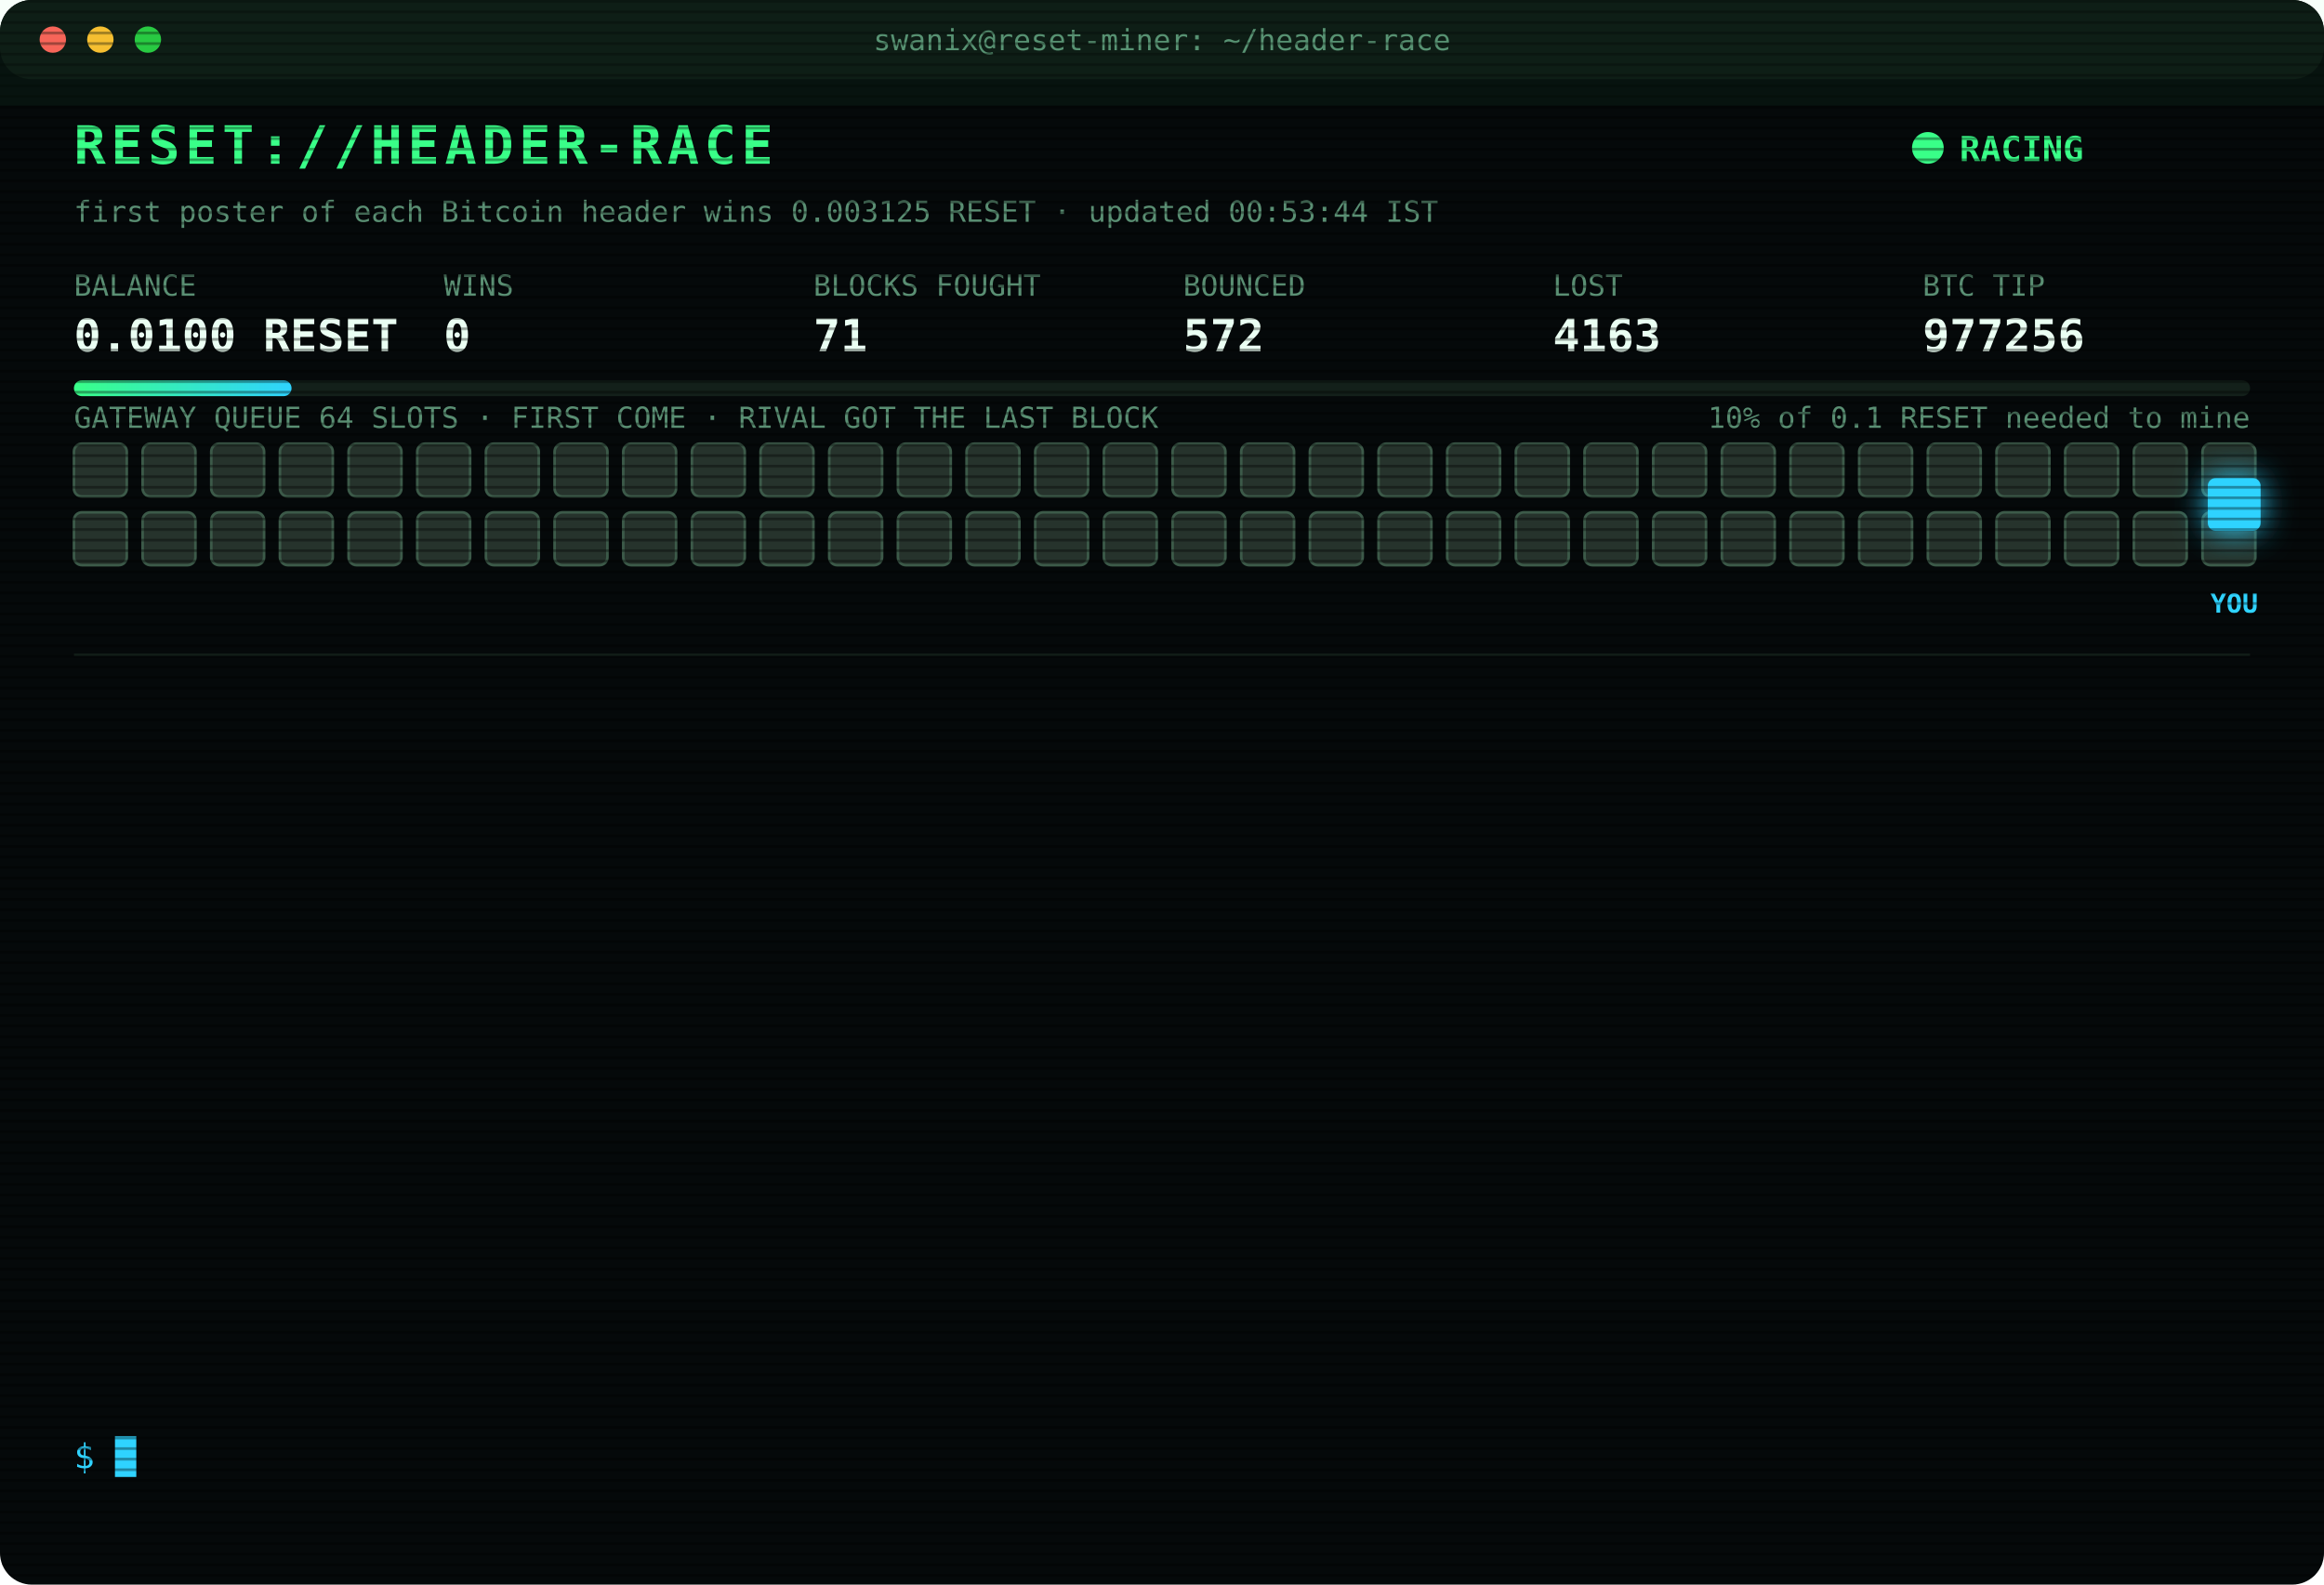
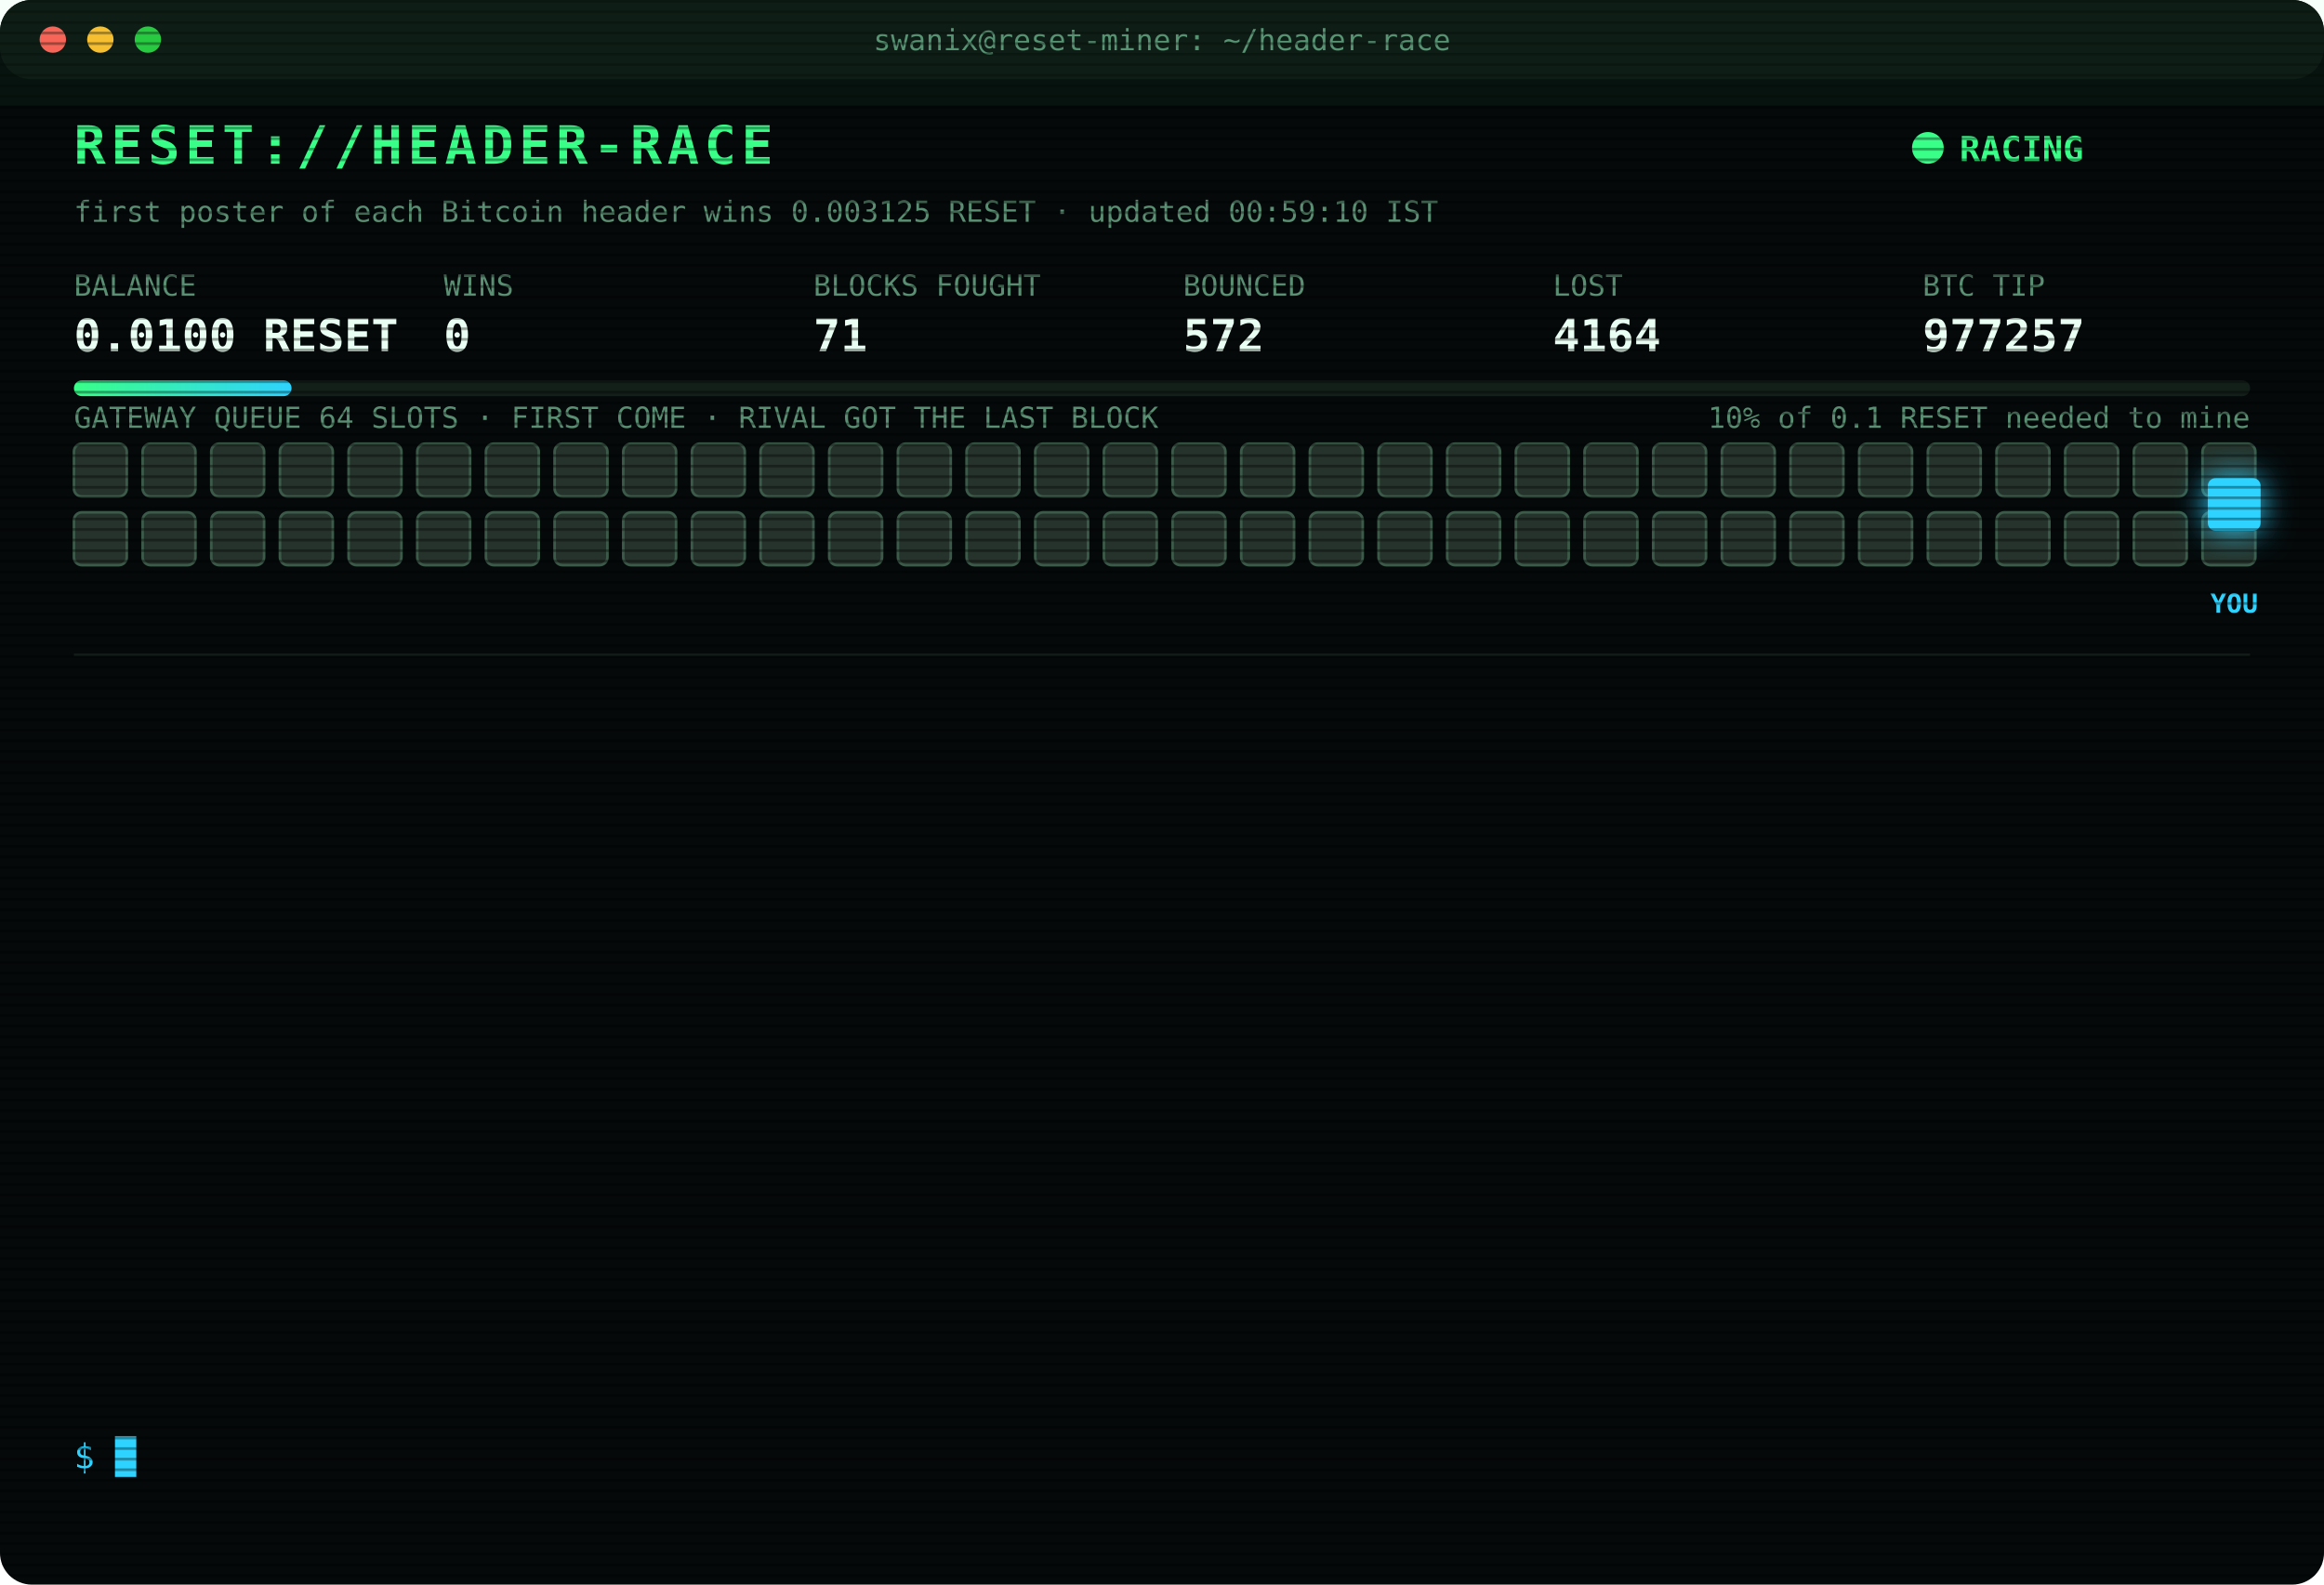
<svg xmlns="http://www.w3.org/2000/svg" width="880" height="600" viewBox="0 0 880 600" font-family="ui-monospace,SFMono-Regular,Menlo,Consolas,monospace">
  <style>
text{font-size:13px;fill:#7CFFB2}
.title{font-size:20px;font-weight:700;fill:#39FF88;letter-spacing:2px;animation:glitch 3s infinite steps(1)}
.sub{fill:#2fd3ff}.k{fill:#5a8f73;font-size:11px}.v{font-size:17px;font-weight:700;fill:#eafff3}
.ts{fill:#3f6b56}.boot{fill:#2fd3ff}.dim{fill:#5a8f73}.bad{fill:#ff4d6d}.warn{fill:#ffd23f}.mag{fill:#ff5cf0}.win{fill:#39FF88;font-weight:700}
.tag{font-size:10px;fill:#2fd3ff;font-weight:700}
.rival{fill:#26332c;stroke:#3c5a49;animation:jam 1.2s infinite alternate}
.idle{fill:#141c18;stroke:#22302a;animation:breathe 4s infinite}
.me{fill:#2fd3ff;filter:drop-shadow(0 0 6px #2fd3ff)}
.hover{animation:nudge 1.1s infinite ease-in-out}.bounce{animation:kick 1.4s infinite}
.ln{opacity:0;animation:in .4s forwards}
.cur{animation:blink 1s infinite steps(1)}
.scan{animation:scan 6s infinite linear}
.led{animation:blink 1.4s infinite}
@keyframes in{from{opacity:0;transform:translateX(-6px)}to{opacity:1;transform:none}}
@keyframes blink{50%{opacity:0}}
@keyframes jam{to{fill:#33463b}}
@keyframes breathe{50%{opacity:.4}}
@keyframes nudge{50%{transform:translateX(-10px)}}
@keyframes kick{0%,100%{transform:none}30%{transform:translateX(-14px)}55%{transform:translateX(10px) translateY(-6px)}}
@keyframes glitch{0%,92%{transform:none}93%{transform:translateX(2px);fill:#ff4d6d}95%{transform:translateX(-2px);fill:#2fd3ff}97%{transform:none}}
@keyframes scan{from{transform:translateY(-40px)}to{transform:translateY(600px)}}
</style>
  <defs>
    <pattern id="sl" width="4" height="4" patternUnits="userSpaceOnUse">
      <rect width="4" height="1" fill="#000" opacity=".35" />
    </pattern>
    <linearGradient id="bar">
      <stop offset="0" stop-color="#39FF88" />
      <stop offset="1" stop-color="#2fd3ff" />
    </linearGradient>
  </defs>
  <rect width="880" height="600" rx="12" fill="#05090a" />
  <rect width="880" height="30" rx="12" fill="#0d1512" />
  <circle cx="20" cy="15" r="5" fill="#ff5f57" />
  <circle cx="38" cy="15" r="5" fill="#febc2e" />
  <circle cx="56" cy="15" r="5" fill="#28c840" />
  <text x="440" y="19" text-anchor="middle" class="k">swanix@reset-miner: ~/header-race</text>
  <text x="28" y="62" class="title">RESET://HEADER-RACE</text>
  <circle class="led" cx="730" cy="56" r="6" fill="#39FF88" />
  <text x="742" y="61" class="win">RACING</text>
-   <text x="28" y="84" class="k">first poster of each Bitcoin header wins 0.003125 RESET · updated 00:53:44 IST</text>
+   <text x="28" y="84" class="k">first poster of each Bitcoin header wins 0.003125 RESET · updated 00:59:10 IST</text>
  <text x="28" y="112" class="k">BALANCE</text>
  <text x="28" y="133" class="v">0.0100 RESET</text>
  <text x="168" y="112" class="k">WINS</text>
  <text x="168" y="133" class="v">0</text>
  <text x="308" y="112" class="k">BLOCKS FOUGHT</text>
  <text x="308" y="133" class="v">71</text>
  <text x="448" y="112" class="k">BOUNCED</text>
  <text x="448" y="133" class="v">572</text>
  <text x="588" y="112" class="k">LOST</text>
-   <text x="588" y="133" class="v">4163</text>
+   <text x="588" y="133" class="v">4164</text>
  <text x="728" y="112" class="k">BTC TIP</text>
-   <text x="728" y="133" class="v">977256</text>
+   <text x="728" y="133" class="v">977257</text>
  <rect x="28" y="144" width="824" height="6" rx="3" fill="#13201a" />
  <rect x="28" y="144" width="82.4" height="6" rx="3" fill="url(#bar)" />
  <text x="852" y="162" text-anchor="end" class="k">10% of 0.1 RESET needed to mine</text>
  <text x="28" y="162" class="k">GATEWAY QUEUE 64 SLOTS · FIRST COME · RIVAL GOT THE LAST BLOCK</text>
  <rect class="rival" x="28" y="168" width="20" height="20" rx="3" style="animation-delay:0.00s" />
  <rect class="rival" x="54" y="168" width="20" height="20" rx="3" style="animation-delay:0.05s" />
  <rect class="rival" x="80" y="168" width="20" height="20" rx="3" style="animation-delay:0.10s" />
  <rect class="rival" x="106" y="168" width="20" height="20" rx="3" style="animation-delay:0.15s" />
  <rect class="rival" x="132" y="168" width="20" height="20" rx="3" style="animation-delay:0.20s" />
  <rect class="rival" x="158" y="168" width="20" height="20" rx="3" style="animation-delay:0.25s" />
  <rect class="rival" x="184" y="168" width="20" height="20" rx="3" style="animation-delay:0.30s" />
  <rect class="rival" x="210" y="168" width="20" height="20" rx="3" style="animation-delay:0.35s" />
  <rect class="rival" x="236" y="168" width="20" height="20" rx="3" style="animation-delay:0.40s" />
  <rect class="rival" x="262" y="168" width="20" height="20" rx="3" style="animation-delay:0.45s" />
  <rect class="rival" x="288" y="168" width="20" height="20" rx="3" style="animation-delay:0.50s" />
  <rect class="rival" x="314" y="168" width="20" height="20" rx="3" style="animation-delay:0.55s" />
  <rect class="rival" x="340" y="168" width="20" height="20" rx="3" style="animation-delay:0.60s" />
  <rect class="rival" x="366" y="168" width="20" height="20" rx="3" style="animation-delay:0.65s" />
  <rect class="rival" x="392" y="168" width="20" height="20" rx="3" style="animation-delay:0.70s" />
  <rect class="rival" x="418" y="168" width="20" height="20" rx="3" style="animation-delay:0.75s" />
  <rect class="rival" x="444" y="168" width="20" height="20" rx="3" style="animation-delay:0.80s" />
  <rect class="rival" x="470" y="168" width="20" height="20" rx="3" style="animation-delay:0.85s" />
  <rect class="rival" x="496" y="168" width="20" height="20" rx="3" style="animation-delay:0.90s" />
  <rect class="rival" x="522" y="168" width="20" height="20" rx="3" style="animation-delay:0.95s" />
  <rect class="rival" x="548" y="168" width="20" height="20" rx="3" style="animation-delay:1.00s" />
  <rect class="rival" x="574" y="168" width="20" height="20" rx="3" style="animation-delay:1.05s" />
  <rect class="rival" x="600" y="168" width="20" height="20" rx="3" style="animation-delay:1.10s" />
  <rect class="rival" x="626" y="168" width="20" height="20" rx="3" style="animation-delay:1.15s" />
  <rect class="rival" x="652" y="168" width="20" height="20" rx="3" style="animation-delay:1.20s" />
  <rect class="rival" x="678" y="168" width="20" height="20" rx="3" style="animation-delay:1.25s" />
  <rect class="rival" x="704" y="168" width="20" height="20" rx="3" style="animation-delay:1.30s" />
  <rect class="rival" x="730" y="168" width="20" height="20" rx="3" style="animation-delay:1.35s" />
  <rect class="rival" x="756" y="168" width="20" height="20" rx="3" style="animation-delay:1.40s" />
  <rect class="rival" x="782" y="168" width="20" height="20" rx="3" style="animation-delay:1.45s" />
  <rect class="rival" x="808" y="168" width="20" height="20" rx="3" style="animation-delay:1.50s" />
  <rect class="rival" x="834" y="168" width="20" height="20" rx="3" style="animation-delay:1.55s" />
  <rect class="rival" x="28" y="194" width="20" height="20" rx="3" style="animation-delay:1.60s" />
  <rect class="rival" x="54" y="194" width="20" height="20" rx="3" style="animation-delay:1.65s" />
  <rect class="rival" x="80" y="194" width="20" height="20" rx="3" style="animation-delay:1.70s" />
  <rect class="rival" x="106" y="194" width="20" height="20" rx="3" style="animation-delay:1.75s" />
  <rect class="rival" x="132" y="194" width="20" height="20" rx="3" style="animation-delay:1.80s" />
  <rect class="rival" x="158" y="194" width="20" height="20" rx="3" style="animation-delay:1.85s" />
  <rect class="rival" x="184" y="194" width="20" height="20" rx="3" style="animation-delay:1.90s" />
  <rect class="rival" x="210" y="194" width="20" height="20" rx="3" style="animation-delay:1.95s" />
  <rect class="rival" x="236" y="194" width="20" height="20" rx="3" style="animation-delay:2.00s" />
  <rect class="rival" x="262" y="194" width="20" height="20" rx="3" style="animation-delay:2.05s" />
  <rect class="rival" x="288" y="194" width="20" height="20" rx="3" style="animation-delay:2.10s" />
  <rect class="rival" x="314" y="194" width="20" height="20" rx="3" style="animation-delay:2.15s" />
  <rect class="rival" x="340" y="194" width="20" height="20" rx="3" style="animation-delay:2.20s" />
  <rect class="rival" x="366" y="194" width="20" height="20" rx="3" style="animation-delay:2.25s" />
  <rect class="rival" x="392" y="194" width="20" height="20" rx="3" style="animation-delay:2.30s" />
  <rect class="rival" x="418" y="194" width="20" height="20" rx="3" style="animation-delay:2.35s" />
  <rect class="rival" x="444" y="194" width="20" height="20" rx="3" style="animation-delay:2.40s" />
  <rect class="rival" x="470" y="194" width="20" height="20" rx="3" style="animation-delay:2.45s" />
  <rect class="rival" x="496" y="194" width="20" height="20" rx="3" style="animation-delay:2.50s" />
  <rect class="rival" x="522" y="194" width="20" height="20" rx="3" style="animation-delay:2.55s" />
  <rect class="rival" x="548" y="194" width="20" height="20" rx="3" style="animation-delay:2.60s" />
  <rect class="rival" x="574" y="194" width="20" height="20" rx="3" style="animation-delay:2.65s" />
  <rect class="rival" x="600" y="194" width="20" height="20" rx="3" style="animation-delay:2.70s" />
  <rect class="rival" x="626" y="194" width="20" height="20" rx="3" style="animation-delay:2.75s" />
  <rect class="rival" x="652" y="194" width="20" height="20" rx="3" style="animation-delay:2.80s" />
  <rect class="rival" x="678" y="194" width="20" height="20" rx="3" style="animation-delay:2.85s" />
  <rect class="rival" x="704" y="194" width="20" height="20" rx="3" style="animation-delay:2.90s" />
  <rect class="rival" x="730" y="194" width="20" height="20" rx="3" style="animation-delay:2.95s" />
  <rect class="rival" x="756" y="194" width="20" height="20" rx="3" style="animation-delay:3.00s" />
  <rect class="rival" x="782" y="194" width="20" height="20" rx="3" style="animation-delay:3.05s" />
  <rect class="rival" x="808" y="194" width="20" height="20" rx="3" style="animation-delay:3.10s" />
  <rect class="rival" x="834" y="194" width="20" height="20" rx="3" style="animation-delay:3.15s" />
  <g class="hover">
    <rect class="me" x="836" y="181" width="20" height="20" rx="3" />
    <text class="tag" x="846" y="232" text-anchor="middle">YOU</text>
  </g>
  <line x1="28" x2="852" y1="248" y2="248" stroke="#13201a" />
  <g class="ln" style="animation-delay:0.40s">
-     <text x="28" y="270" class="ts">23:10:52</text>
-     <text x="104" y="270" class="bad">[LOST] #977244 taken by a rival miner</text>
+     <text x="28" y="270" class="ts">23:11:27</text>
+     <text x="104" y="270" class="bad">[LOST] #977245 taken by a rival miner</text>
  </g>
  <g class="ln" style="animation-delay:0.65s">
-     <text x="28" y="292" class="ts">23:11:27</text>
-     <text x="104" y="292" class="bad">[LOST] #977245 taken by a rival miner</text>
+     <text x="28" y="292" class="ts">23:40:31</text>
+     <text x="104" y="292" class="bad">[LOST] #977246 taken by a rival miner</text>
  </g>
  <g class="ln" style="animation-delay:0.90s">
-     <text x="28" y="314" class="ts">23:40:31</text>
-     <text x="104" y="314" class="bad">[LOST] #977246 taken by a rival miner</text>
+     <text x="28" y="314" class="ts">23:40:52</text>
+     <text x="104" y="314" class="bad">[LOST] #977247 taken by a rival miner</text>
  </g>
  <g class="ln" style="animation-delay:1.15s">
-     <text x="28" y="336" class="ts">23:40:52</text>
-     <text x="104" y="336" class="bad">[LOST] #977247 taken by a rival miner</text>
+     <text x="28" y="336" class="ts">23:45:51</text>
+     <text x="104" y="336" class="bad">[LOST] #977248 taken by a rival miner</text>
  </g>
  <g class="ln" style="animation-delay:1.40s">
-     <text x="28" y="358" class="ts">23:45:51</text>
-     <text x="104" y="358" class="bad">[LOST] #977248 taken by a rival miner</text>
+     <text x="28" y="358" class="ts">23:48:37</text>
+     <text x="104" y="358" class="bad">[LOST] #977249 taken by a rival miner</text>
  </g>
  <g class="ln" style="animation-delay:1.65s">
-     <text x="28" y="380" class="ts">23:48:37</text>
-     <text x="104" y="380" class="bad">[LOST] #977249 taken by a rival miner</text>
+     <text x="28" y="380" class="ts">23:48:58</text>
+     <text x="104" y="380" class="bad">[LOST] #977250 taken by a rival miner</text>
  </g>
  <g class="ln" style="animation-delay:1.90s">
-     <text x="28" y="402" class="ts">23:48:58</text>
-     <text x="104" y="402" class="bad">[LOST] #977250 taken by a rival miner</text>
+     <text x="28" y="402" class="ts">00:25:53</text>
+     <text x="104" y="402" class="bad">[LOST] #977251 taken by a rival miner</text>
  </g>
  <g class="ln" style="animation-delay:2.15s">
-     <text x="28" y="424" class="ts">00:25:53</text>
-     <text x="104" y="424" class="bad">[LOST] #977251 taken by a rival miner</text>
+     <text x="28" y="424" class="ts">00:32:39</text>
+     <text x="104" y="424" class="bad">[LOST] #977252 taken by a rival miner</text>
  </g>
  <g class="ln" style="animation-delay:2.40s">
-     <text x="28" y="446" class="ts">00:32:39</text>
-     <text x="104" y="446" class="bad">[LOST] #977252 taken by a rival miner</text>
+     <text x="28" y="446" class="ts">00:35:34</text>
+     <text x="104" y="446" class="bad">[LOST] #977253 taken by a rival miner</text>
  </g>
  <g class="ln" style="animation-delay:2.65s">
-     <text x="28" y="468" class="ts">00:35:34</text>
-     <text x="104" y="468" class="bad">[LOST] #977253 taken by a rival miner</text>
+     <text x="28" y="468" class="ts">00:39:27</text>
+     <text x="104" y="468" class="bad">[LOST] #977254 taken by a rival miner</text>
  </g>
  <g class="ln" style="animation-delay:2.90s">
-     <text x="28" y="490" class="ts">00:39:27</text>
-     <text x="104" y="490" class="bad">[LOST] #977254 taken by a rival miner</text>
+     <text x="28" y="490" class="ts">00:40:31</text>
+     <text x="104" y="490" class="bad">[LOST] #977255 taken by a rival miner</text>
  </g>
  <g class="ln" style="animation-delay:3.15s">
-     <text x="28" y="512" class="ts">00:40:31</text>
-     <text x="104" y="512" class="bad">[LOST] #977255 taken by a rival miner</text>
+     <text x="28" y="512" class="ts">00:53:44</text>
+     <text x="104" y="512" class="bad">[LOST] #977256 taken by a rival miner</text>
  </g>
  <g class="ln" style="animation-delay:3.40s">
-     <text x="28" y="534" class="ts">00:53:44</text>
-     <text x="104" y="534" class="bad">[LOST] #977256 taken by a rival miner</text>
+     <text x="28" y="534" class="ts">00:59:10</text>
+     <text x="104" y="534" class="bad">[LOST] #977257 taken by a rival miner</text>
  </g>
  <text x="28" y="556" class="sub">$ <tspan class="cur">█</tspan>
  </text>
  <rect width="880" height="600" rx="12" fill="url(#sl)" pointer-events="none" />
  <rect class="scan" width="880" height="40" fill="#39FF88" opacity=".04" />
</svg>
